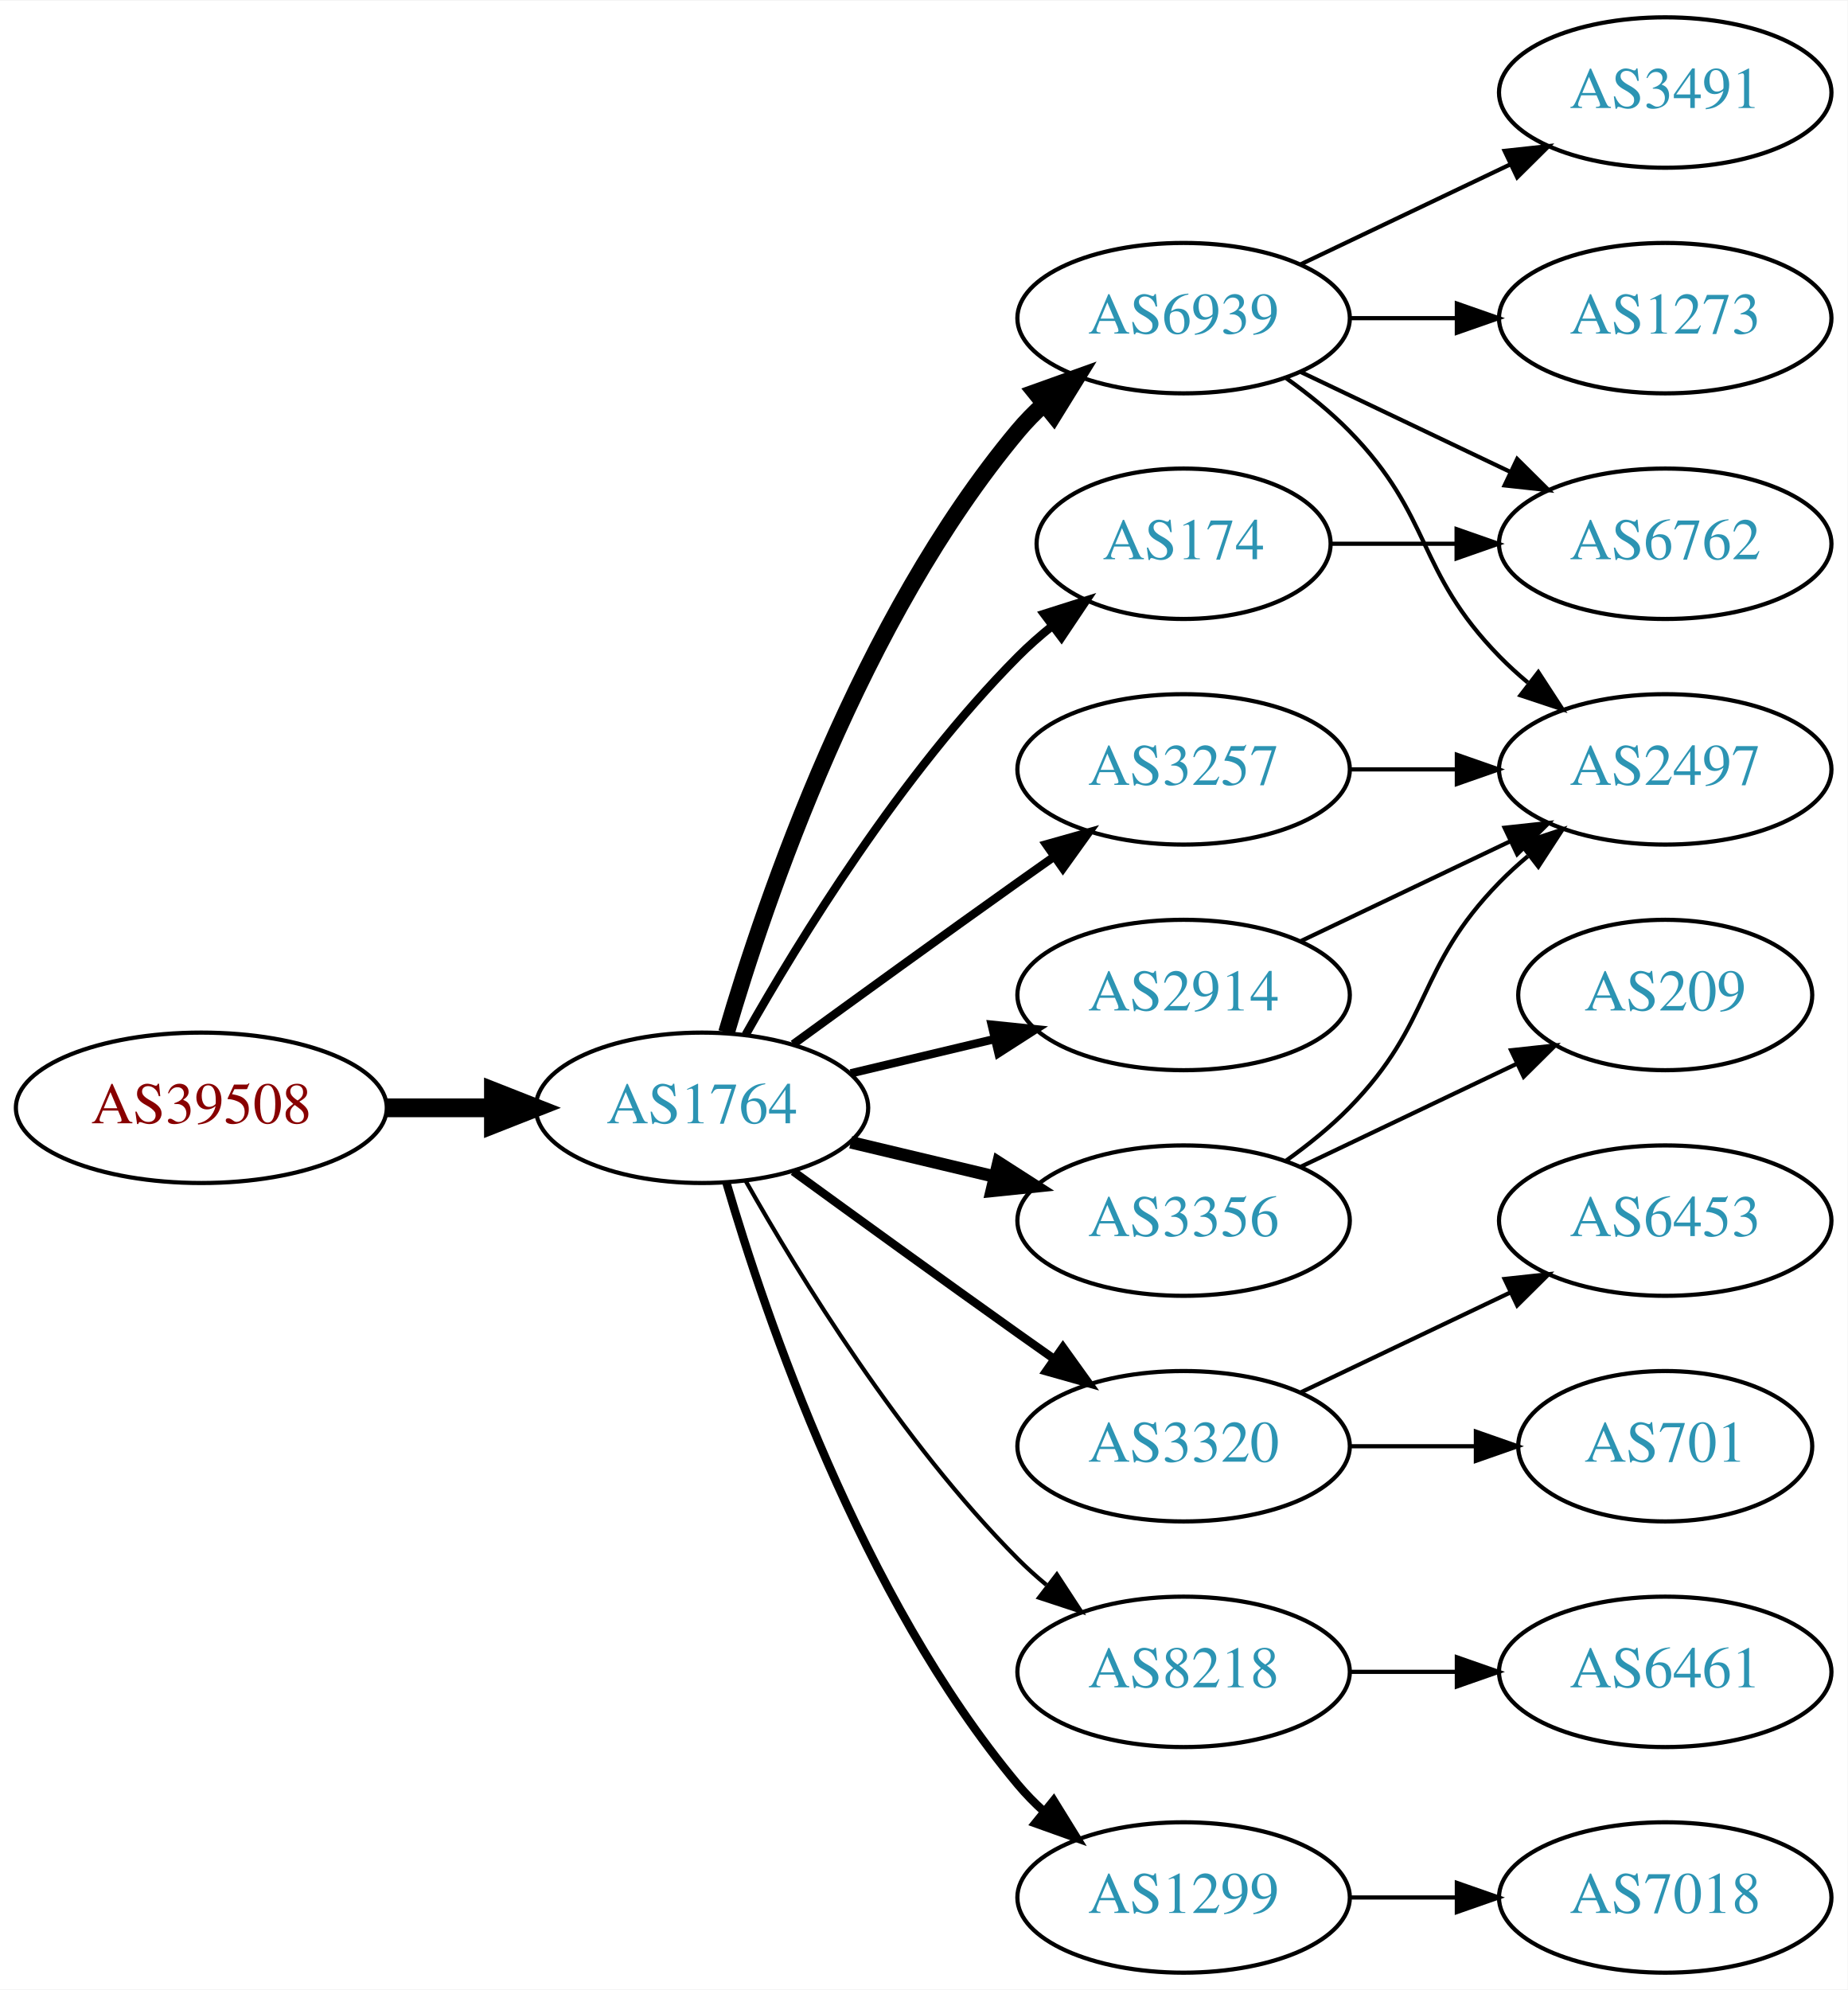
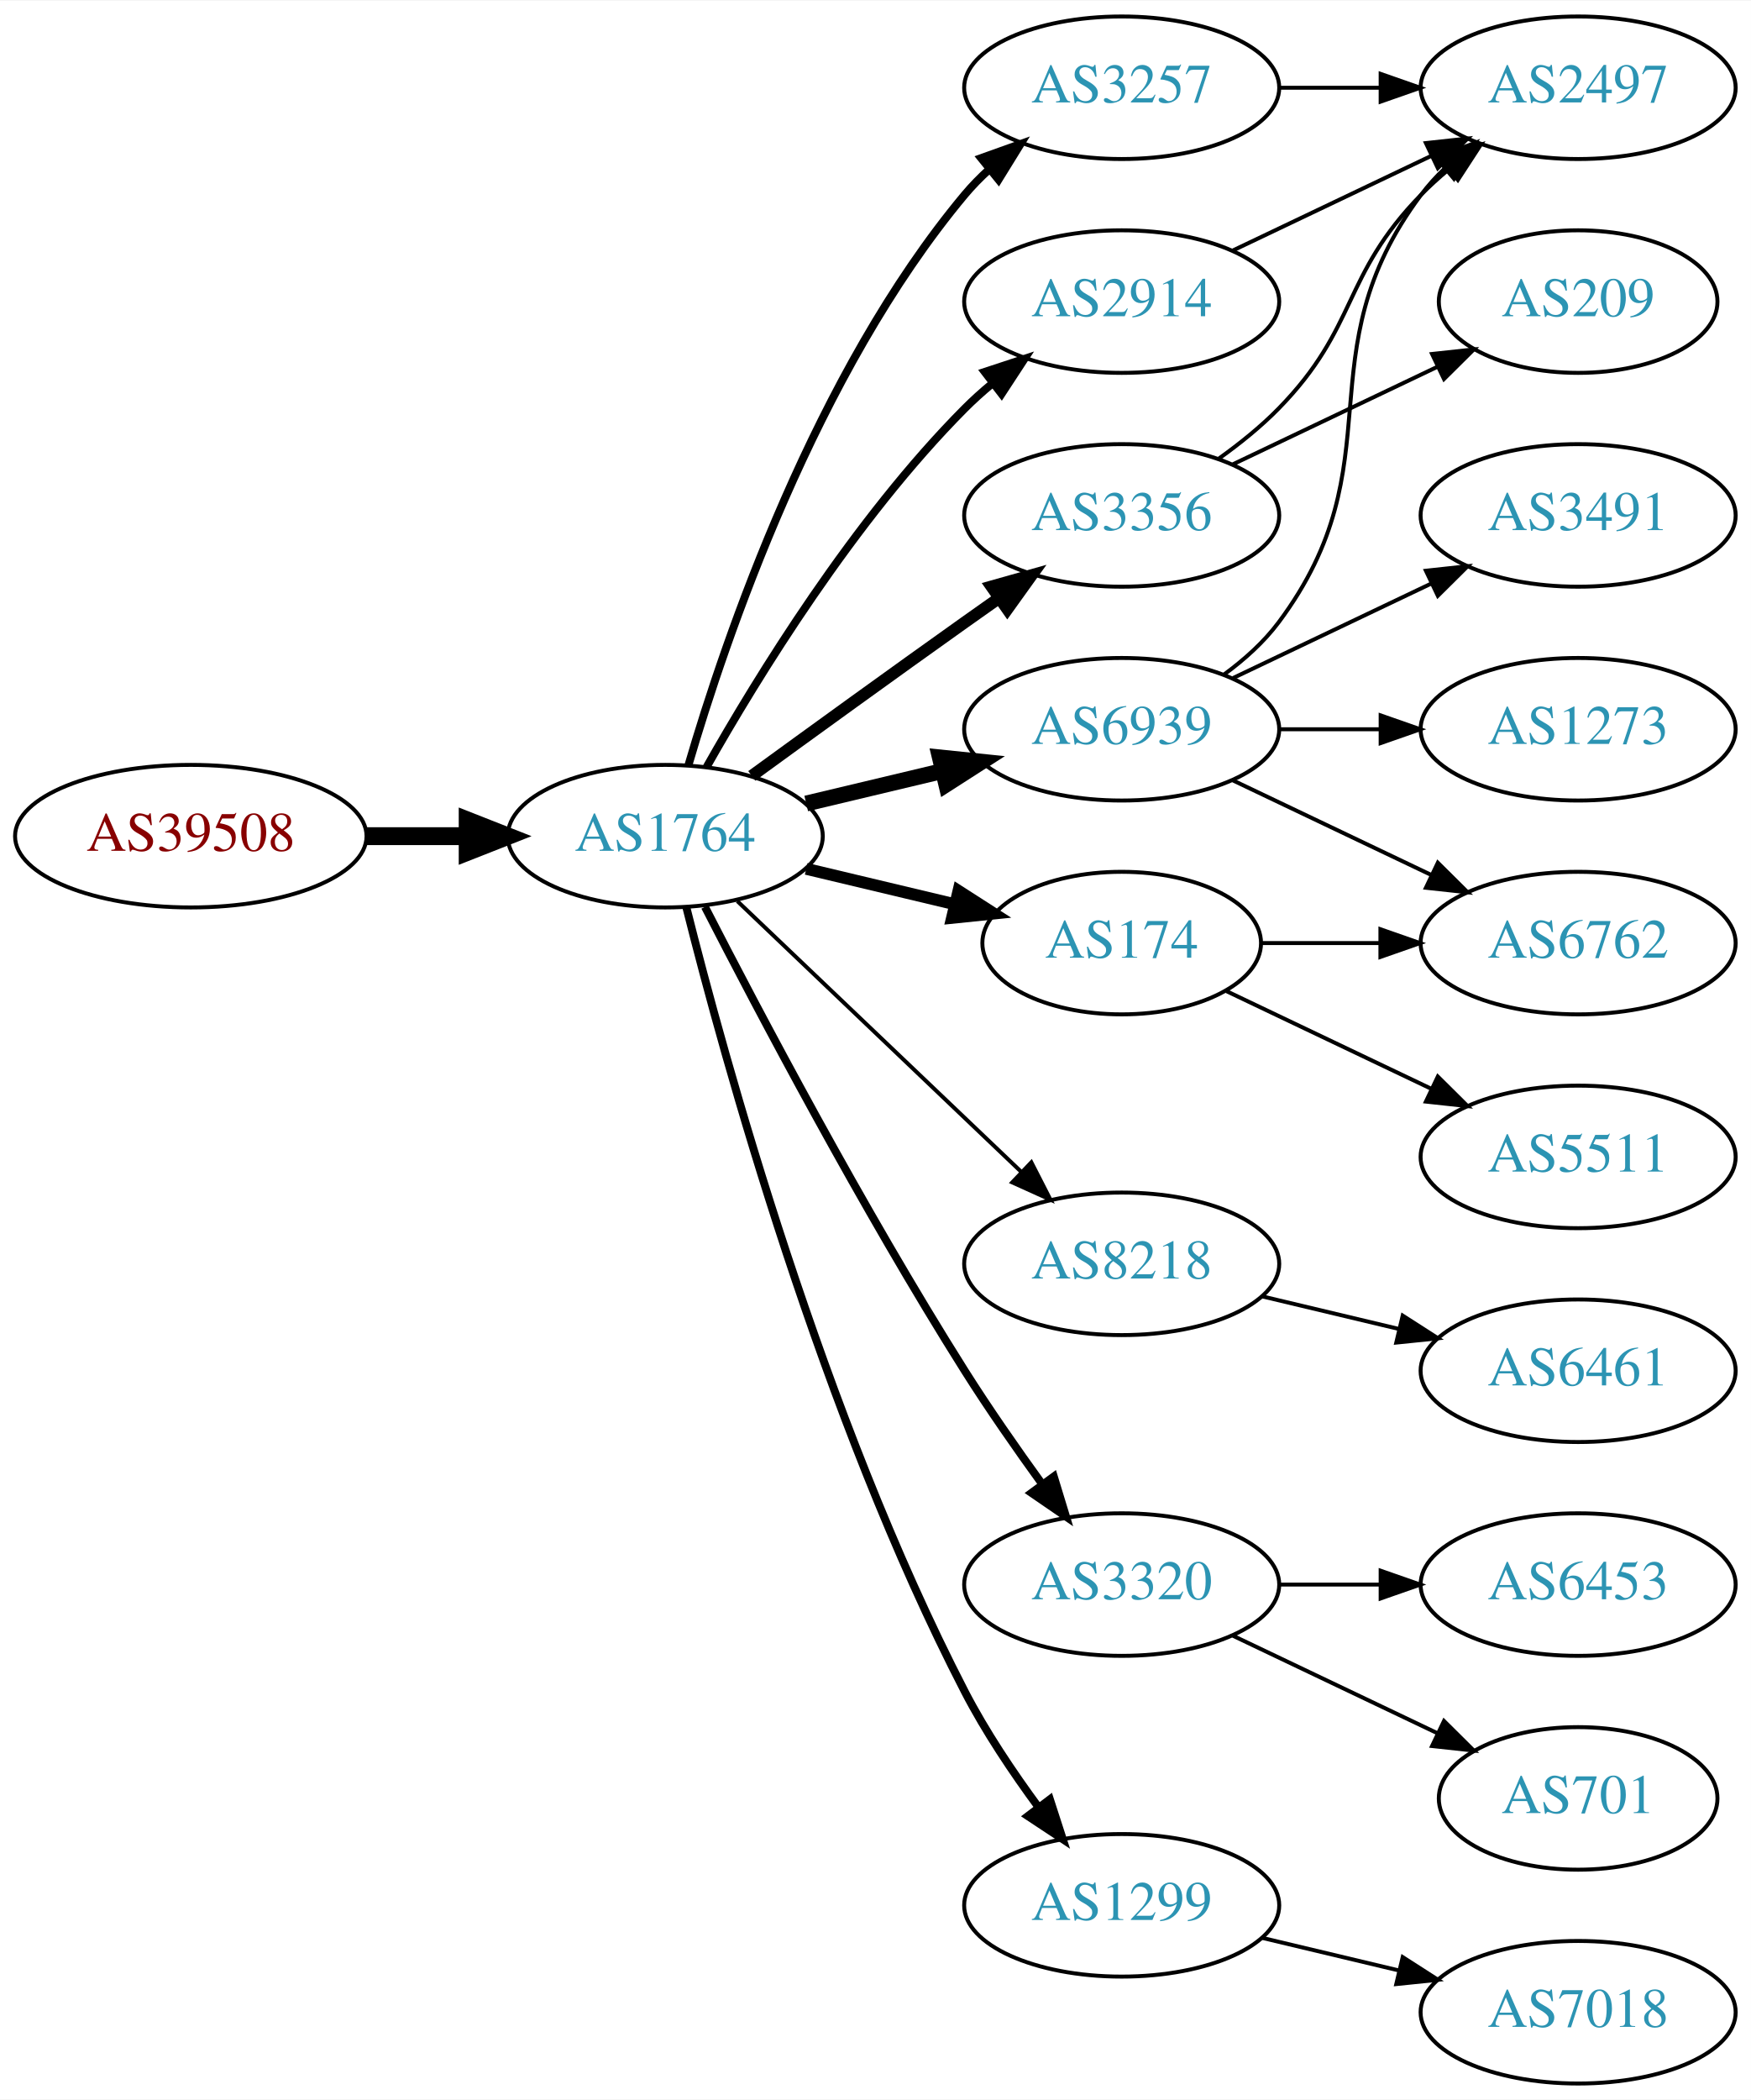
- <svg xmlns="http://www.w3.org/2000/svg" xmlns:xlink="http://www.w3.org/1999/xlink" width="442pt" height="476pt" viewBox="0.00 0.00 442.27 476.00">
-   <g id="graph0" class="graph" transform="scale(1 1) rotate(0) translate(4 472)">
-     <polygon fill="white" stroke="none" points="-4,4 -4,-472 438.271,-472 438.271,4 -4,4" />
+ <svg xmlns="http://www.w3.org/2000/svg" xmlns:xlink="http://www.w3.org/1999/xlink" width="442pt" height="530pt" viewBox="0.00 0.00 442.27 530.00">
+   <g id="graph0" class="graph" transform="scale(1 1) rotate(0) translate(4 526)">
+     <polygon fill="white" stroke="none" points="-4,4 -4,-526 438.271,-526 438.271,4 -4,4" />
    <g id="node1" class="node">
      <g id="a_node1">
        <a xlink:href="/asn/39508" xlink:title="AS39508 ~ AXIANS ICT Austria GmbH [AT]">
-           <ellipse fill="#ffffff" stroke="black" cx="44.196" cy="-207" rx="44.393" ry="18" />
-           <text text-anchor="middle" x="44.196" y="-203.3" font-family="Times,serif" font-size="14.00" fill="#880000">AS39508</text>
+           <ellipse fill="#ffffff" stroke="black" cx="44.196" cy="-315" rx="44.393" ry="18" />
+           <text text-anchor="middle" x="44.196" y="-311.3" font-family="Times,serif" font-size="14.00" fill="#880000">AS39508</text>
        </a>
      </g>
    </g>
    <g id="node2" class="node">
      <g id="a_node2">
        <a xlink:href="/asn/1764" xlink:title="AS1764 ~ NEXTLAYER-AS [AT]">
-           <ellipse fill="#ffffff" stroke="black" cx="164.039" cy="-207" rx="39.794" ry="18" />
-           <text text-anchor="middle" x="164.039" y="-203.3" font-family="Times,serif" font-size="14.00" fill="#2c94b3">AS1764</text>
+           <ellipse fill="#ffffff" stroke="black" cx="164.039" cy="-315" rx="39.794" ry="18" />
+           <text text-anchor="middle" x="164.039" y="-311.3" font-family="Times,serif" font-size="14.00" fill="#2c94b3">AS1764</text>
        </a>
      </g>
    </g>
    <g id="edge1" class="edge">
-       <path fill="none" stroke="black" stroke-width="4.5" d="M88.407,-207C96.72,-207 105.482,-207 113.965,-207" />
-       <polygon fill="black" stroke="black" stroke-width="4.5" points="114.123,-210.938 124.123,-207 114.123,-203.063 114.123,-210.938" />
+       <path fill="none" stroke="black" stroke-width="4.5" d="M88.407,-315C96.72,-315 105.482,-315 113.965,-315" />
+       <polygon fill="black" stroke="black" stroke-width="4.5" points="114.123,-318.938 124.123,-315 114.123,-311.063 114.123,-318.938" />
    </g>
    <g id="node3" class="node">
      <g id="a_node3">
-         <a xlink:href="/asn/6939" xlink:title="AS6939 ~ Hurricane Electric LLC [US]">
-           <ellipse fill="#ffffff" stroke="black" cx="279.332" cy="-396" rx="39.794" ry="18" />
-           <text text-anchor="middle" x="279.332" y="-392.3" font-family="Times,serif" font-size="14.00" fill="#2c94b3">AS6939</text>
+         <a xlink:href="/asn/3257" xlink:title="AS3257 ~ GTT [DE]">
+           <ellipse fill="#ffffff" stroke="black" cx="279.332" cy="-504" rx="39.794" ry="18" />
+           <text text-anchor="middle" x="279.332" y="-500.3" font-family="Times,serif" font-size="14.00" fill="#2c94b3">AS3257</text>
        </a>
      </g>
    </g>
    <g id="edge2" class="edge">
-       <path fill="none" stroke="black" stroke-width="4" d="M169.913,-225.002C179.227,-256.844 202.043,-323.981 239.685,-369 241.555,-371.237 243.654,-373.374 245.88,-375.396" />
-       <polygon fill="black" stroke="black" stroke-width="4" points="243.823,-378.234 253.799,-381.804 248.227,-372.793 243.823,-378.234" />
+       <path fill="none" stroke="black" stroke-width="2" d="M169.913,-333.002C179.227,-364.844 202.043,-431.981 239.685,-477 241.555,-479.237 243.654,-481.374 245.88,-483.396" />
+       <polygon fill="black" stroke="black" stroke-width="2" points="243.823,-486.234 253.799,-489.804 248.227,-480.793 243.823,-486.234" />
    </g>
    <g id="node4" class="node">
      <g id="a_node4">
+         <a xlink:href="/asn/8218" xlink:title="AS8218 ~ legacy Neotelecoms [FR]">
+           <ellipse fill="#ffffff" stroke="black" cx="279.332" cy="-207" rx="39.794" ry="18" />
+           <text text-anchor="middle" x="279.332" y="-203.3" font-family="Times,serif" font-size="14.00" fill="#2c94b3">AS8218</text>
+         </a>
+       </g>
+     </g>
+     <g id="edge3" class="edge">
+       <path fill="none" stroke="black" d="M182.245,-298.597C201.321,-280.413 232.241,-250.937 253.838,-230.349" />
+       <polygon fill="black" stroke="black" points="256.511,-232.637 261.334,-223.203 251.681,-227.57 256.511,-232.637" />
+     </g>
+     <g id="node5" class="node">
+       <g id="a_node5">
+         <a xlink:href="/asn/3356" xlink:title="AS3356 ~ Level 3 Parent, LLC [US]">
+           <ellipse fill="#ffffff" stroke="black" cx="279.332" cy="-396" rx="39.794" ry="18" />
+           <text text-anchor="middle" x="279.332" y="-392.3" font-family="Times,serif" font-size="14.00" fill="#2c94b3">AS3356</text>
+         </a>
+       </g>
+     </g>
+     <g id="edge4" class="edge">
+       <path fill="none" stroke="black" stroke-width="3" d="M185.887,-330.222C200.821,-341.091 221.435,-356.025 239.685,-369 242.506,-371.005 245.449,-373.085 248.397,-375.159" />
+       <polygon fill="black" stroke="black" stroke-width="3" points="246.424,-378.05 256.621,-380.926 250.443,-372.319 246.424,-378.05" />
+     </g>
+     <g id="node6" class="node">
+       <g id="a_node6">
+         <a xlink:href="/asn/2914" xlink:title="AS2914 ~ NTT America, Inc. [US]">
+           <ellipse fill="#ffffff" stroke="black" cx="279.332" cy="-450" rx="39.794" ry="18" />
+           <text text-anchor="middle" x="279.332" y="-446.3" font-family="Times,serif" font-size="14.00" fill="#2c94b3">AS2914</text>
+         </a>
+       </g>
+     </g>
+     <g id="edge5" class="edge">
+       <path fill="none" stroke="black" stroke-width="2" d="M174.498,-332.49C187.28,-355.096 211.712,-394.886 239.685,-423 241.796,-425.121 244.092,-427.188 246.477,-429.171" />
+       <polygon fill="black" stroke="black" stroke-width="2" points="244.73,-432.242 254.793,-435.556 248.993,-426.69 244.73,-432.242" />
+     </g>
+     <g id="node7" class="node">
+       <g id="a_node7">
+         <a xlink:href="/asn/174" xlink:title="AS174 ~ Cogent Communications [US]">
+           <ellipse fill="#ffffff" stroke="black" cx="279.332" cy="-288" rx="35.194" ry="18" />
+           <text text-anchor="middle" x="279.332" y="-284.3" font-family="Times,serif" font-size="14.00" fill="#2c94b3">AS174</text>
+         </a>
+       </g>
+     </g>
+     <g id="edge6" class="edge">
+       <path fill="none" stroke="black" stroke-width="3" d="M199.646,-306.752C211.44,-303.942 224.745,-300.771 237.013,-297.847" />
+       <polygon fill="black" stroke="black" stroke-width="3" points="238.101,-301.186 247.018,-295.463 236.479,-294.376 238.101,-301.186" />
+     </g>
+     <g id="node8" class="node">
+       <g id="a_node8">
        <a xlink:href="/asn/3320" xlink:title="AS3320 ~ DTAG [DE]">
          <ellipse fill="#ffffff" stroke="black" cx="279.332" cy="-126" rx="39.794" ry="18" />
          <text text-anchor="middle" x="279.332" y="-122.3" font-family="Times,serif" font-size="14.00" fill="#2c94b3">AS3320</text>
        </a>
      </g>
    </g>
-     <g id="edge3" class="edge">
-       <path fill="none" stroke="black" stroke-width="2" d="M185.887,-191.778C200.821,-180.909 221.435,-165.975 239.685,-153 242.506,-150.995 245.449,-148.915 248.397,-146.841" />
-       <polygon fill="black" stroke="black" stroke-width="2" points="250.443,-149.681 256.621,-141.074 246.424,-143.95 250.443,-149.681" />
-     </g>
-     <g id="node5" class="node">
-       <g id="a_node5">
-         <a xlink:href="/asn/174" xlink:title="AS174 ~ Cogent Communications [US]">
-           <ellipse fill="#ffffff" stroke="black" cx="279.332" cy="-342" rx="35.194" ry="18" />
-           <text text-anchor="middle" x="279.332" y="-338.3" font-family="Times,serif" font-size="14.00" fill="#2c94b3">AS174</text>
-         </a>
-       </g>
-     </g>
-     <g id="edge4" class="edge">
-       <path fill="none" stroke="black" stroke-width="2" d="M174.498,-224.49C187.28,-247.096 211.712,-286.886 239.685,-315 242.185,-317.513 244.946,-319.949 247.807,-322.261" />
-       <polygon fill="black" stroke="black" stroke-width="2" points="245.905,-325.21 256.004,-328.413 250.108,-319.611 245.905,-325.21" />
-     </g>
-     <g id="node6" class="node">
-       <g id="a_node6">
-         <a xlink:href="/asn/3356" xlink:title="AS3356 ~ Level 3 Parent, LLC [US]">
-           <ellipse fill="#ffffff" stroke="black" cx="279.332" cy="-180" rx="39.794" ry="18" />
-           <text text-anchor="middle" x="279.332" y="-176.3" font-family="Times,serif" font-size="14.00" fill="#2c94b3">AS3356</text>
-         </a>
-       </g>
-     </g>
-     <g id="edge5" class="edge">
-       <path fill="none" stroke="black" stroke-width="3" d="M199.646,-198.752C210.517,-196.162 222.671,-193.265 234.114,-190.538" />
-       <polygon fill="black" stroke="black" stroke-width="3" points="235.02,-193.92 243.936,-188.197 233.397,-187.111 235.02,-193.92" />
-     </g>
-     <g id="node7" class="node">
-       <g id="a_node7">
-         <a xlink:href="/asn/3257" xlink:title="AS3257 ~ GTT [DE]">
-           <ellipse fill="#ffffff" stroke="black" cx="279.332" cy="-288" rx="39.794" ry="18" />
-           <text text-anchor="middle" x="279.332" y="-284.3" font-family="Times,serif" font-size="14.00" fill="#2c94b3">AS3257</text>
-         </a>
-       </g>
-     </g>
-     <g id="edge6" class="edge">
-       <path fill="none" stroke="black" stroke-width="2" d="M185.887,-222.222C200.821,-233.091 221.435,-248.025 239.685,-261 242.506,-263.005 245.449,-265.085 248.397,-267.159" />
-       <polygon fill="black" stroke="black" stroke-width="2" points="246.424,-270.05 256.621,-272.926 250.443,-264.319 246.424,-270.05" />
-     </g>
-     <g id="node8" class="node">
-       <g id="a_node8">
-         <a xlink:href="/asn/8218" xlink:title="AS8218 ~ legacy Neotelecoms [FR]">
-           <ellipse fill="#ffffff" stroke="black" cx="279.332" cy="-72" rx="39.794" ry="18" />
-           <text text-anchor="middle" x="279.332" y="-68.3" font-family="Times,serif" font-size="14.00" fill="#2c94b3">AS8218</text>
-         </a>
-       </g>
-     </g>
    <g id="edge7" class="edge">
-       <path fill="none" stroke="black" d="M174.498,-189.51C187.28,-166.904 211.712,-127.114 239.685,-99 241.796,-96.879 244.092,-94.812 246.477,-92.829" />
-       <polygon fill="black" stroke="black" points="248.993,-95.31 254.793,-86.444 244.73,-89.758 248.993,-95.31" />
+       <path fill="none" stroke="black" stroke-width="2" d="M174.065,-297.148C187.501,-270.945 213.95,-220.763 239.685,-180 245.748,-170.396 252.868,-160.187 259.333,-151.261" />
+       <polygon fill="black" stroke="black" stroke-width="2" points="262.185,-153.291 265.276,-143.157 256.54,-149.152 262.185,-153.291" />
    </g>
    <g id="node9" class="node">
      <g id="a_node9">
-         <a xlink:href="/asn/1299" xlink:title="AS1299 ~ Telia Carrier [EU]">
-           <ellipse fill="#ffffff" stroke="black" cx="279.332" cy="-18" rx="39.794" ry="18" />
-           <text text-anchor="middle" x="279.332" y="-14.3" font-family="Times,serif" font-size="14.00" fill="#2c94b3">AS1299</text>
+         <a xlink:href="/asn/6939" xlink:title="AS6939 ~ Hurricane Electric LLC [US]">
+           <ellipse fill="#ffffff" stroke="black" cx="279.332" cy="-342" rx="39.794" ry="18" />
+           <text text-anchor="middle" x="279.332" y="-338.3" font-family="Times,serif" font-size="14.00" fill="#2c94b3">AS6939</text>
        </a>
      </g>
    </g>
    <g id="edge8" class="edge">
-       <path fill="none" stroke="black" stroke-width="2" d="M169.913,-188.998C179.227,-157.156 202.043,-90.019 239.685,-45 241.555,-42.763 243.654,-40.626 245.88,-38.604" />
-       <polygon fill="black" stroke="black" stroke-width="2" points="248.227,-41.208 253.799,-32.196 243.823,-35.766 248.227,-41.208" />
+       <path fill="none" stroke="black" stroke-width="4" d="M199.646,-323.248C210.517,-325.838 222.671,-328.735 234.114,-331.462" />
+       <polygon fill="black" stroke="black" stroke-width="4" points="233.397,-334.889 243.936,-333.803 235.02,-328.08 233.397,-334.889" />
    </g>
    <g id="node10" class="node">
      <g id="a_node10">
-         <a xlink:href="/asn/2914" xlink:title="AS2914 ~ NTT America, Inc. [US]">
-           <ellipse fill="#ffffff" stroke="black" cx="279.332" cy="-234" rx="39.794" ry="18" />
-           <text text-anchor="middle" x="279.332" y="-230.3" font-family="Times,serif" font-size="14.00" fill="#2c94b3">AS2914</text>
+         <a xlink:href="/asn/1299" xlink:title="AS1299 ~ Telia Carrier [EU]">
+           <ellipse fill="#ffffff" stroke="black" cx="279.332" cy="-45" rx="39.794" ry="18" />
+           <text text-anchor="middle" x="279.332" y="-41.3" font-family="Times,serif" font-size="14.00" fill="#2c94b3">AS1299</text>
        </a>
      </g>
    </g>
    <g id="edge9" class="edge">
-       <path fill="none" stroke="black" stroke-width="2" d="M199.646,-215.248C210.517,-217.838 222.671,-220.735 234.114,-223.462" />
-       <polygon fill="black" stroke="black" stroke-width="2" points="233.397,-226.889 243.936,-225.803 235.02,-220.08 233.397,-226.889" />
+       <path fill="none" stroke="black" stroke-width="2" d="M169.388,-296.934C178.942,-258.918 203.803,-168.439 239.685,-99 244.899,-88.91 251.823,-78.589 258.369,-69.709" />
+       <polygon fill="black" stroke="black" stroke-width="2" points="261.198,-71.771 264.461,-61.691 255.625,-67.536 261.198,-71.771" />
    </g>
    <g id="node11" class="node">
      <g id="a_node11">
-         <a xlink:href="/asn/1273" xlink:title="AS1273 ~ Vodafone Group PLC [EU]">
-           <ellipse fill="#ffffff" stroke="black" cx="394.625" cy="-396" rx="39.794" ry="18" />
-           <text text-anchor="middle" x="394.625" y="-392.3" font-family="Times,serif" font-size="14.00" fill="#2c94b3">AS1273</text>
+         <a xlink:href="/asn/2497" xlink:title="AS2497 ~ Internet Initiative Japan Inc. [JP]">
+           <ellipse fill="#ffffff" stroke="black" cx="394.625" cy="-504" rx="39.794" ry="18" />
+           <text text-anchor="middle" x="394.625" y="-500.3" font-family="Times,serif" font-size="14.00" fill="#2c94b3">AS2497</text>
        </a>
      </g>
    </g>
    <g id="edge10" class="edge">
-       <path fill="none" stroke="black" d="M319.004,-396C327.207,-396 335.971,-396 344.503,-396" />
-       <polygon fill="black" stroke="black" points="344.742,-399.5 354.742,-396 344.742,-392.5 344.742,-399.5" />
+       <path fill="none" stroke="black" d="M319.004,-504C327.207,-504 335.971,-504 344.503,-504" />
+       <polygon fill="black" stroke="black" points="344.742,-507.5 354.742,-504 344.742,-500.5 344.742,-507.5" />
    </g>
    <g id="node12" class="node">
      <g id="a_node12">
-         <a xlink:href="/asn/3491" xlink:title="AS3491 ~ PCCW Global, Inc. [US]">
-           <ellipse fill="#ffffff" stroke="black" cx="394.625" cy="-450" rx="39.794" ry="18" />
-           <text text-anchor="middle" x="394.625" y="-446.3" font-family="Times,serif" font-size="14.00" fill="#2c94b3">AS3491</text>
+         <a xlink:href="/asn/6461" xlink:title="AS6461 ~ Zayo Bandwidth [US]">
+           <ellipse fill="#ffffff" stroke="black" cx="394.625" cy="-180" rx="39.794" ry="18" />
+           <text text-anchor="middle" x="394.625" y="-176.3" font-family="Times,serif" font-size="14.00" fill="#2c94b3">AS6461</text>
        </a>
      </g>
    </g>
    <g id="edge11" class="edge">
-       <path fill="none" stroke="black" d="M307.468,-408.934C322.462,-416.081 341.283,-425.052 357.506,-432.785" />
-       <polygon fill="black" stroke="black" points="356.177,-436.028 366.71,-437.171 359.188,-429.709 356.177,-436.028" />
+       <path fill="none" stroke="black" d="M314.939,-198.752C325.81,-196.162 337.964,-193.265 349.407,-190.538" />
+       <polygon fill="black" stroke="black" points="350.313,-193.92 359.229,-188.197 348.69,-187.111 350.313,-193.92" />
+     </g>
+     <g id="edge12" class="edge">
+       <path fill="none" stroke="black" d="M303.926,-410.389C309.182,-414.148 314.513,-418.437 318.978,-423 339.151,-443.617 334.806,-456.383 354.978,-477 357.071,-479.139 359.354,-481.218 361.731,-483.21" />
+       <polygon fill="black" stroke="black" points="359.974,-486.275 370.031,-489.611 364.249,-480.732 359.974,-486.275" />
    </g>
    <g id="node13" class="node">
      <g id="a_node13">
-         <a xlink:href="/asn/2497" xlink:title="AS2497 ~ Internet Initiative Japan Inc. [JP]">
+         <a xlink:href="/asn/209" xlink:title="AS209 ~ CenturyLink Communications, LLC [US]">
+           <ellipse fill="#ffffff" stroke="black" cx="394.625" cy="-450" rx="35.194" ry="18" />
+           <text text-anchor="middle" x="394.625" y="-446.3" font-family="Times,serif" font-size="14.00" fill="#2c94b3">AS209</text>
+         </a>
+       </g>
+     </g>
+     <g id="edge13" class="edge">
+       <path fill="none" stroke="black" d="M307.468,-408.934C322.9,-416.29 342.385,-425.577 358.92,-433.459" />
+       <polygon fill="black" stroke="black" points="357.729,-436.768 368.262,-437.911 360.741,-430.449 357.729,-436.768" />
+     </g>
+     <g id="edge14" class="edge">
+       <path fill="none" stroke="black" d="M307.468,-462.934C322.462,-470.081 341.283,-479.052 357.506,-486.785" />
+       <polygon fill="black" stroke="black" points="356.177,-490.028 366.71,-491.171 359.188,-483.709 356.177,-490.028" />
+     </g>
+     <g id="node18" class="node">
+       <g id="a_node18">
+         <a xlink:href="/asn/6762" xlink:title="AS6762 ~ TELECOM ITALIA SPARKLE S.p.A. [IT]">
          <ellipse fill="#ffffff" stroke="black" cx="394.625" cy="-288" rx="39.794" ry="18" />
-           <text text-anchor="middle" x="394.625" y="-284.3" font-family="Times,serif" font-size="14.00" fill="#2c94b3">AS2497</text>
-         </a>
-       </g>
-     </g>
-     <g id="edge12" class="edge">
-       <path fill="none" stroke="black" d="M303.926,-381.611C309.182,-377.852 314.513,-373.563 318.978,-369 339.151,-348.383 334.806,-335.617 354.978,-315 357.071,-312.861 359.354,-310.782 361.731,-308.79" />
-       <polygon fill="black" stroke="black" points="364.249,-311.268 370.031,-302.389 359.974,-305.725 364.249,-311.268" />
+           <text text-anchor="middle" x="394.625" y="-284.3" font-family="Times,serif" font-size="14.00" fill="#2c94b3">AS6762</text>
+         </a>
+       </g>
+     </g>
+     <g id="edge22" class="edge">
+       <path fill="none" stroke="black" d="M314.631,-288C324.008,-288 334.358,-288 344.393,-288" />
+       <polygon fill="black" stroke="black" points="344.681,-291.5 354.681,-288 344.681,-284.5 344.681,-291.5" />
+     </g>
+     <g id="node19" class="node">
+       <g id="a_node19">
+         <a xlink:href="/asn/5511" xlink:title="AS5511 ~ Orange S.A. [FR]">
+           <ellipse fill="#ffffff" stroke="black" cx="394.625" cy="-234" rx="39.794" ry="18" />
+           <text text-anchor="middle" x="394.625" y="-230.3" font-family="Times,serif" font-size="14.00" fill="#2c94b3">AS5511</text>
+         </a>
+       </g>
+     </g>
+     <g id="edge21" class="edge">
+       <path fill="none" stroke="black" d="M305.757,-275.881C321.059,-268.587 340.783,-259.186 357.665,-251.14" />
+       <polygon fill="black" stroke="black" points="359.184,-254.293 366.705,-246.831 356.172,-247.974 359.184,-254.293" />
    </g>
    <g id="node14" class="node">
      <g id="a_node14">
-         <a xlink:href="/asn/6762" xlink:title="AS6762 ~ TELECOM ITALIA SPARKLE S.p.A. [IT]">
-           <ellipse fill="#ffffff" stroke="black" cx="394.625" cy="-342" rx="39.794" ry="18" />
-           <text text-anchor="middle" x="394.625" y="-338.3" font-family="Times,serif" font-size="14.00" fill="#2c94b3">AS6762</text>
-         </a>
-       </g>
-     </g>
-     <g id="edge13" class="edge">
-       <path fill="none" stroke="black" d="M307.468,-383.066C322.462,-375.919 341.283,-366.948 357.506,-359.215" />
-       <polygon fill="black" stroke="black" points="359.188,-362.291 366.71,-354.829 356.177,-355.972 359.188,-362.291" />
+         <a xlink:href="/asn/6453" xlink:title="AS6453 ~ TATA COMMUNICATIONS (AMERICA) INC [US]">
+           <ellipse fill="#ffffff" stroke="black" cx="394.625" cy="-126" rx="39.794" ry="18" />
+           <text text-anchor="middle" x="394.625" y="-122.3" font-family="Times,serif" font-size="14.00" fill="#2c94b3">AS6453</text>
+         </a>
+       </g>
+     </g>
+     <g id="edge15" class="edge">
+       <path fill="none" stroke="black" d="M319.004,-126C327.207,-126 335.971,-126 344.503,-126" />
+       <polygon fill="black" stroke="black" points="344.742,-129.5 354.742,-126 344.742,-122.5 344.742,-129.5" />
    </g>
    <g id="node15" class="node">
      <g id="a_node15">
        <a xlink:href="/asn/701" xlink:title="AS701 ~ UUNET [US]">
-           <ellipse fill="#ffffff" stroke="black" cx="394.625" cy="-126" rx="35.194" ry="18" />
-           <text text-anchor="middle" x="394.625" y="-122.3" font-family="Times,serif" font-size="14.00" fill="#2c94b3">AS701</text>
-         </a>
-       </g>
-     </g>
-     <g id="edge14" class="edge">
-       <path fill="none" stroke="black" d="M319.004,-126C328.709,-126 339.2,-126 349.163,-126" />
-       <polygon fill="black" stroke="black" points="349.299,-129.5 359.299,-126 349.299,-122.5 349.299,-129.5" />
+           <ellipse fill="#ffffff" stroke="black" cx="394.625" cy="-72" rx="35.194" ry="18" />
+           <text text-anchor="middle" x="394.625" y="-68.3" font-family="Times,serif" font-size="14.00" fill="#2c94b3">AS701</text>
+         </a>
+       </g>
+     </g>
+     <g id="edge16" class="edge">
+       <path fill="none" stroke="black" d="M307.468,-113.066C322.9,-105.71 342.385,-96.423 358.92,-88.541" />
+       <polygon fill="black" stroke="black" points="360.741,-91.551 368.262,-84.089 357.729,-85.232 360.741,-91.551" />
+     </g>
+     <g id="edge20" class="edge">
+       <path fill="none" stroke="black" d="M305.262,-355.882C310.338,-359.611 315.256,-364.016 318.978,-369 349.249,-409.542 324.707,-436.458 354.978,-477 356.723,-479.336 358.73,-481.545 360.893,-483.617" />
+       <polygon fill="black" stroke="black" points="358.771,-486.405 368.694,-490.118 363.253,-481.027 358.771,-486.405" />
    </g>
    <g id="node16" class="node">
      <g id="a_node16">
-         <a xlink:href="/asn/6453" xlink:title="AS6453 ~ TATA COMMUNICATIONS (AMERICA) INC [US]">
-           <ellipse fill="#ffffff" stroke="black" cx="394.625" cy="-180" rx="39.794" ry="18" />
-           <text text-anchor="middle" x="394.625" y="-176.3" font-family="Times,serif" font-size="14.00" fill="#2c94b3">AS6453</text>
-         </a>
-       </g>
-     </g>
-     <g id="edge15" class="edge">
-       <path fill="none" stroke="black" d="M307.468,-138.934C322.462,-146.081 341.283,-155.052 357.506,-162.785" />
-       <polygon fill="black" stroke="black" points="356.177,-166.028 366.71,-167.171 359.188,-159.709 356.177,-166.028" />
-     </g>
-     <g id="edge16" class="edge">
-       <path fill="none" stroke="black" d="M314.631,-342C324.008,-342 334.358,-342 344.393,-342" />
-       <polygon fill="black" stroke="black" points="344.681,-345.5 354.681,-342 344.681,-338.5 344.681,-345.5" />
+         <a xlink:href="/asn/3491" xlink:title="AS3491 ~ PCCW Global, Inc. [US]">
+           <ellipse fill="#ffffff" stroke="black" cx="394.625" cy="-396" rx="39.794" ry="18" />
+           <text text-anchor="middle" x="394.625" y="-392.3" font-family="Times,serif" font-size="14.00" fill="#2c94b3">AS3491</text>
+         </a>
+       </g>
    </g>
    <g id="edge17" class="edge">
-       <path fill="none" stroke="black" d="M303.926,-194.389C309.182,-198.148 314.513,-202.437 318.978,-207 339.151,-227.617 334.806,-240.383 354.978,-261 357.071,-263.139 359.354,-265.218 361.731,-267.21" />
-       <polygon fill="black" stroke="black" points="359.974,-270.275 370.031,-273.611 364.249,-264.732 359.974,-270.275" />
+       <path fill="none" stroke="black" d="M307.468,-354.934C322.462,-362.081 341.283,-371.052 357.506,-378.785" />
+       <polygon fill="black" stroke="black" points="356.177,-382.028 366.71,-383.171 359.188,-375.709 356.177,-382.028" />
    </g>
    <g id="node17" class="node">
      <g id="a_node17">
-         <a xlink:href="/asn/209" xlink:title="AS209 ~ CenturyLink Communications, LLC [US]">
-           <ellipse fill="#ffffff" stroke="black" cx="394.625" cy="-234" rx="35.194" ry="18" />
-           <text text-anchor="middle" x="394.625" y="-230.3" font-family="Times,serif" font-size="14.00" fill="#2c94b3">AS209</text>
+         <a xlink:href="/asn/1273" xlink:title="AS1273 ~ Vodafone Group PLC [EU]">
+           <ellipse fill="#ffffff" stroke="black" cx="394.625" cy="-342" rx="39.794" ry="18" />
+           <text text-anchor="middle" x="394.625" y="-338.3" font-family="Times,serif" font-size="14.00" fill="#2c94b3">AS1273</text>
        </a>
      </g>
    </g>
    <g id="edge18" class="edge">
-       <path fill="none" stroke="black" d="M307.468,-192.934C322.9,-200.29 342.385,-209.577 358.92,-217.459" />
-       <polygon fill="black" stroke="black" points="357.729,-220.768 368.262,-221.911 360.741,-214.449 357.729,-220.768" />
-     </g>
-     <g id="edge22" class="edge">
-       <path fill="none" stroke="black" d="M319.004,-288C327.207,-288 335.971,-288 344.503,-288" />
-       <polygon fill="black" stroke="black" points="344.742,-291.5 354.742,-288 344.742,-284.5 344.742,-291.5" />
-     </g>
-     <g id="node18" class="node">
-       <g id="a_node18">
-         <a xlink:href="/asn/6461" xlink:title="AS6461 ~ Zayo Bandwidth [US]">
-           <ellipse fill="#ffffff" stroke="black" cx="394.625" cy="-72" rx="39.794" ry="18" />
-           <text text-anchor="middle" x="394.625" y="-68.3" font-family="Times,serif" font-size="14.00" fill="#2c94b3">AS6461</text>
-         </a>
-       </g>
+       <path fill="none" stroke="black" d="M319.004,-342C327.207,-342 335.971,-342 344.503,-342" />
+       <polygon fill="black" stroke="black" points="344.742,-345.5 354.742,-342 344.742,-338.5 344.742,-345.5" />
    </g>
    <g id="edge19" class="edge">
-       <path fill="none" stroke="black" d="M319.004,-72C327.207,-72 335.971,-72 344.503,-72" />
-       <polygon fill="black" stroke="black" points="344.742,-75.5 354.742,-72 344.742,-68.5 344.742,-75.5" />
-     </g>
-     <g id="node19" class="node">
-       <g id="a_node19">
+       <path fill="none" stroke="black" d="M307.468,-329.066C322.462,-321.919 341.283,-312.948 357.506,-305.215" />
+       <polygon fill="black" stroke="black" points="359.188,-308.291 366.71,-300.829 356.177,-301.972 359.188,-308.291" />
+     </g>
+     <g id="node20" class="node">
+       <g id="a_node20">
        <a xlink:href="/asn/7018" xlink:title="AS7018 ~ AT&amp;T Services, Inc. [US]">
          <ellipse fill="#ffffff" stroke="black" cx="394.625" cy="-18" rx="39.794" ry="18" />
          <text text-anchor="middle" x="394.625" y="-14.3" font-family="Times,serif" font-size="14.00" fill="#2c94b3">AS7018</text>
        </a>
      </g>
    </g>
-     <g id="edge21" class="edge">
-       <path fill="none" stroke="black" d="M319.004,-18C327.207,-18 335.971,-18 344.503,-18" />
-       <polygon fill="black" stroke="black" points="344.742,-21.5 354.742,-18 344.742,-14.5 344.742,-21.5" />
-     </g>
-     <g id="edge20" class="edge">
-       <path fill="none" stroke="black" d="M307.468,-246.934C322.462,-254.081 341.283,-263.052 357.506,-270.785" />
-       <polygon fill="black" stroke="black" points="356.177,-274.028 366.71,-275.171 359.188,-267.709 356.177,-274.028" />
+     <g id="edge23" class="edge">
+       <path fill="none" stroke="black" d="M314.939,-36.752C325.81,-34.162 337.964,-31.265 349.407,-28.538" />
+       <polygon fill="black" stroke="black" points="350.313,-31.92 359.229,-26.197 348.69,-25.111 350.313,-31.92" />
    </g>
  </g>
</svg>
